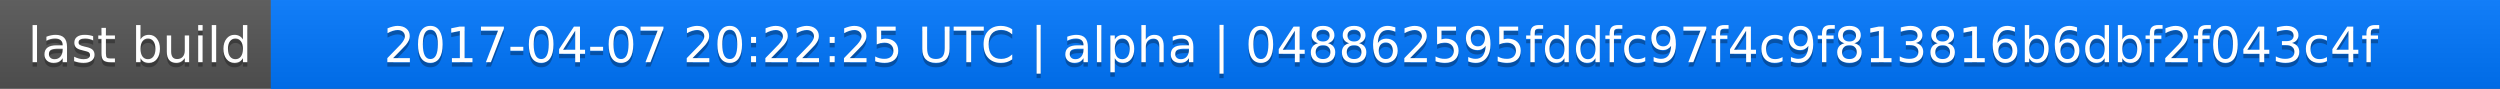
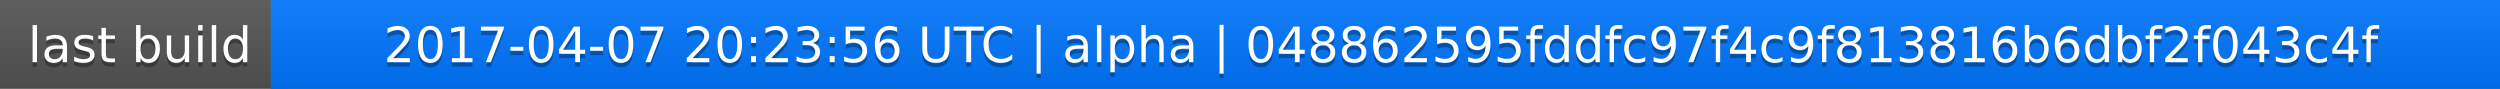
<svg xmlns="http://www.w3.org/2000/svg" width="563" height="20">
  <linearGradient id="a" x2="0" y2="100%">
    <stop offset="0" stop-color="#bbb" stop-opacity=".1" />
    <stop offset="1" stop-opacity=".1" />
  </linearGradient>
  <rect rx="0" width="563" height="20" fill="#555" />
  <rect rx="0" x="61" width="502" height="20" fill="#07f" />
  <path fill="#07f" d="M61 0h4v20h-4z" />
  <rect rx="0" width="563" height="20" fill="url(#a)" />
  <g fill="#fff" text-anchor="middle" font-family="DejaVu Sans,Verdana,Geneva,sans-serif" font-size="11">
    <text x="31.5" y="15" fill="#010101" fill-opacity=".3">last build</text>
    <text x="31.5" y="14">last build</text>
-     <text x="311" y="15" fill="#010101" fill-opacity=".3">2017-04-07 20:22:25 UTC | alpha | 048862595fddfc97f4c9f813816b6dbf2f043c4f</text>
-     <text x="311" y="14">2017-04-07 20:22:25 UTC | alpha | 048862595fddfc97f4c9f813816b6dbf2f043c4f</text>
+     <text x="311" y="15" fill="#010101" fill-opacity=".3">2017-04-07 20:23:56 UTC | alpha | 048862595fddfc97f4c9f813816b6dbf2f043c4f</text>
+     <text x="311" y="14">2017-04-07 20:23:56 UTC | alpha | 048862595fddfc97f4c9f813816b6dbf2f043c4f</text>
  </g>
</svg>
